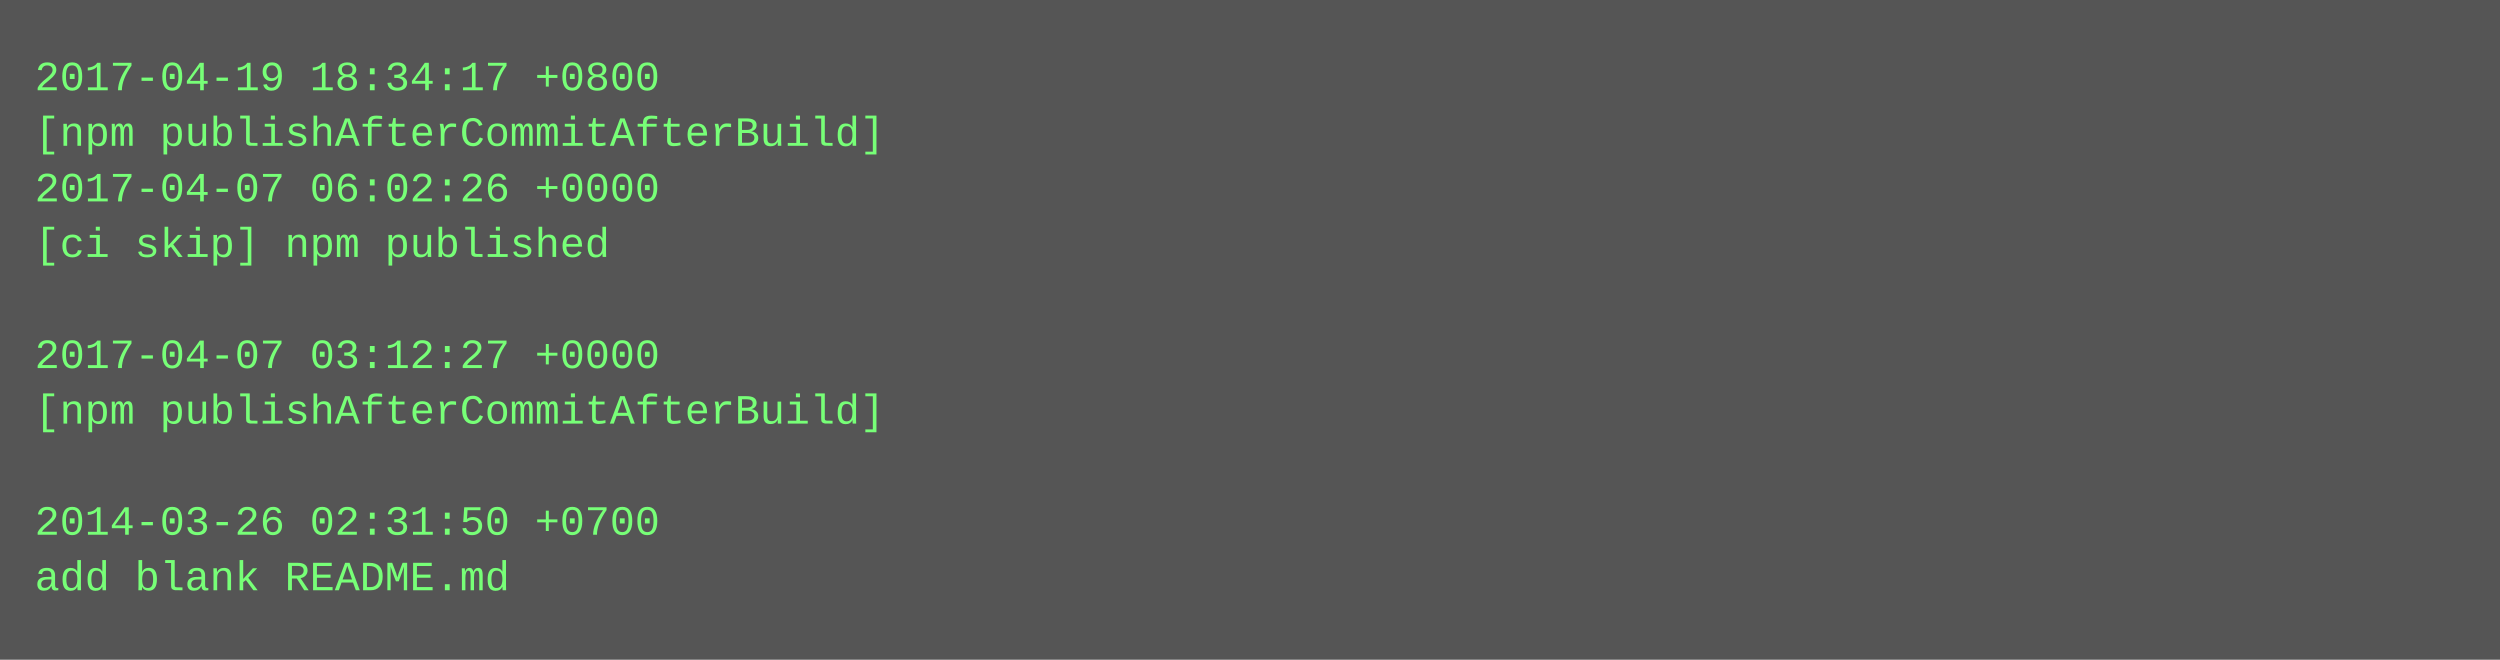
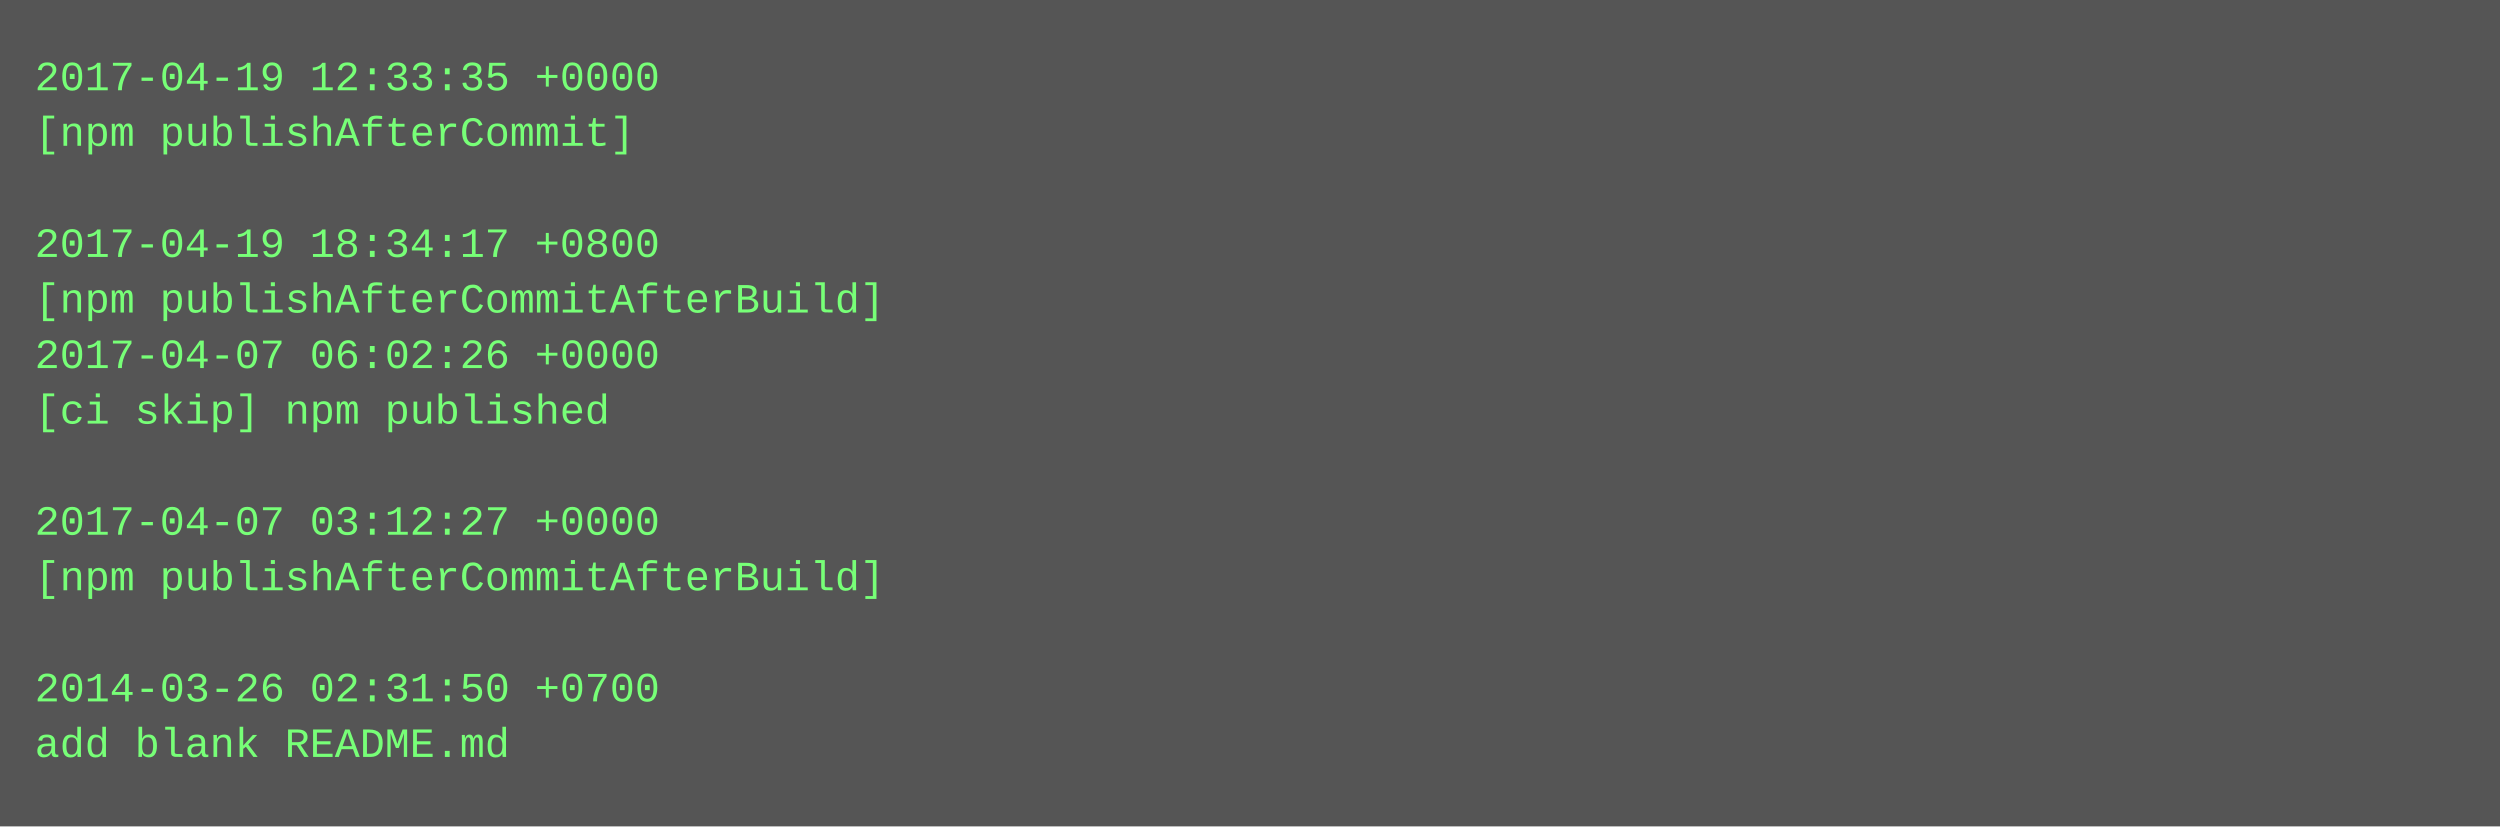
- <svg xmlns="http://www.w3.org/2000/svg" height="190" width="720">
-   <rect height="190" fill="#555" width="720" />
+ <svg xmlns="http://www.w3.org/2000/svg" height="238" width="720">
+   <rect height="238" fill="#555" width="720" />
  <text fill="#7f7" font-family="Courier New" font-size="12" xml:space="preserve">
-     <tspan x="10" y="26">2017-04-19 18:34:17 +0800</tspan>
-     <tspan x="10" y="42">[npm publishAfterCommitAfterBuild]</tspan>
-     <tspan x="10" y="58">2017-04-07 06:02:26 +0000</tspan>
-     <tspan x="10" y="74">[ci skip] npm published</tspan>
-     <tspan x="10" y="90" />
-     <tspan x="10" y="106">2017-04-07 03:12:27 +0000</tspan>
-     <tspan x="10" y="122">[npm publishAfterCommitAfterBuild]</tspan>
+     <tspan x="10" y="26">2017-04-19 12:33:35 +0000</tspan>
+     <tspan x="10" y="42">[npm publishAfterCommit]</tspan>
+     <tspan x="10" y="58" />
+     <tspan x="10" y="74">2017-04-19 18:34:17 +0800</tspan>
+     <tspan x="10" y="90">[npm publishAfterCommitAfterBuild]</tspan>
+     <tspan x="10" y="106">2017-04-07 06:02:26 +0000</tspan>
+     <tspan x="10" y="122">[ci skip] npm published</tspan>
    <tspan x="10" y="138" />
-     <tspan x="10" y="154">2014-03-26 02:31:50 +0700</tspan>
-     <tspan x="10" y="170">add blank README.md</tspan>
+     <tspan x="10" y="154">2017-04-07 03:12:27 +0000</tspan>
+     <tspan x="10" y="170">[npm publishAfterCommitAfterBuild]</tspan>
+     <tspan x="10" y="186" />
+     <tspan x="10" y="202">2014-03-26 02:31:50 +0700</tspan>
+     <tspan x="10" y="218">add blank README.md</tspan>
  </text>
</svg>
